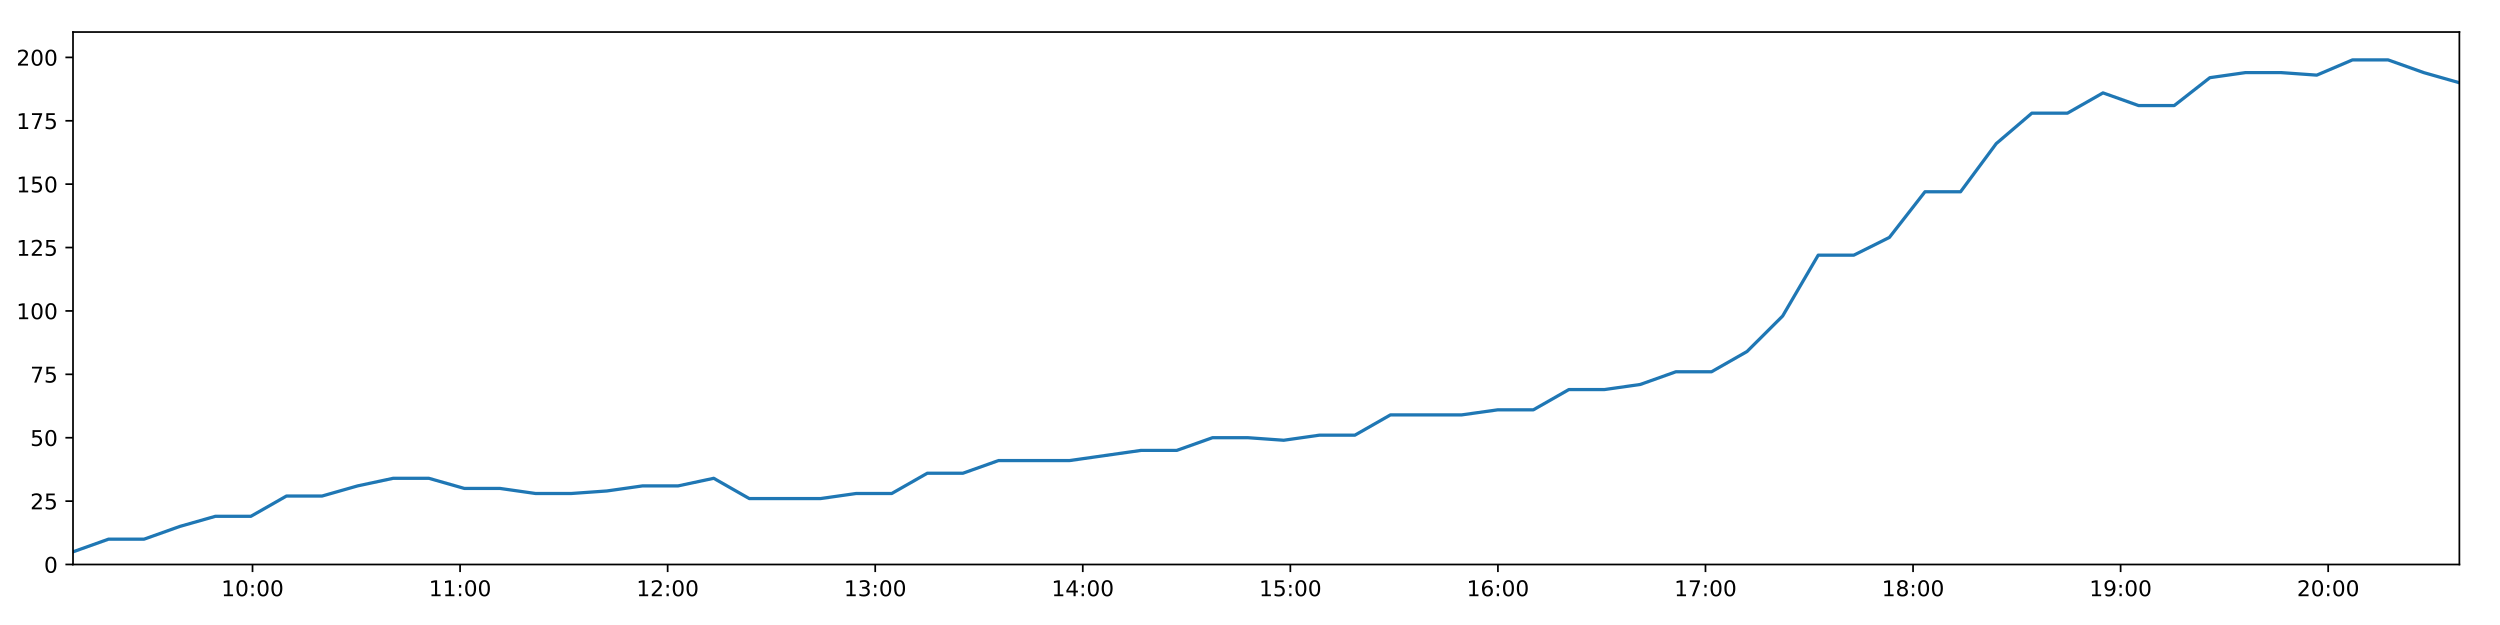
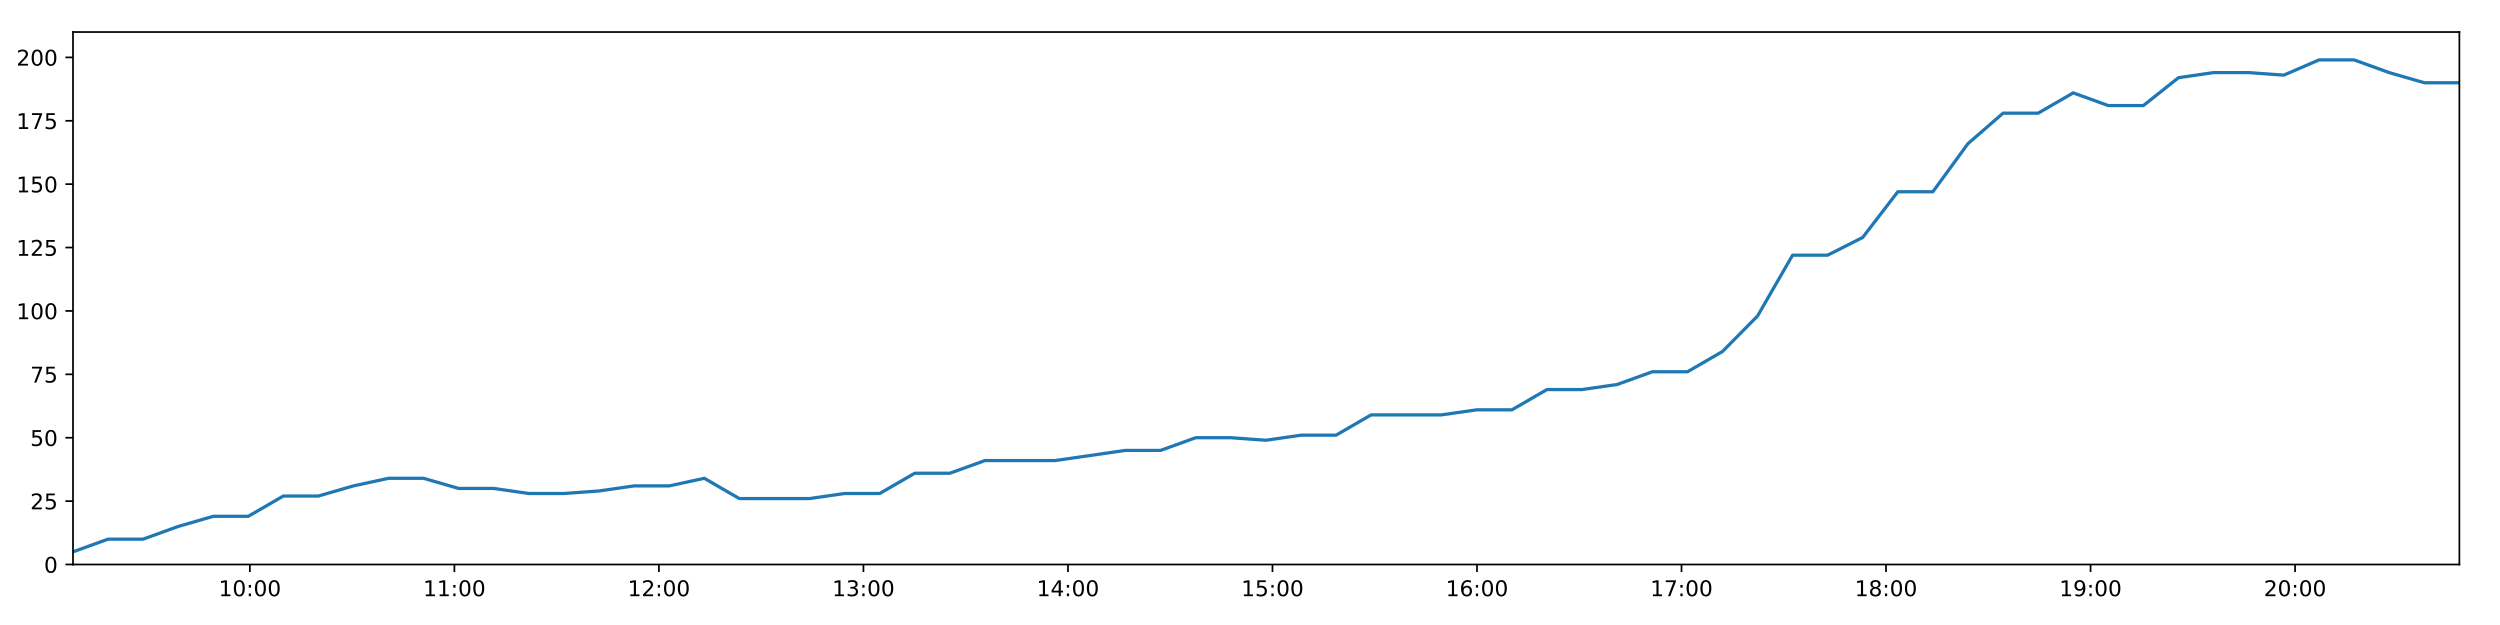
<svg xmlns="http://www.w3.org/2000/svg" xmlns:xlink="http://www.w3.org/1999/xlink" height="288pt" version="1.1" viewBox="0 0 1152 288" width="1152pt">
  <defs>
    <style type="text/css">
*{stroke-linecap:butt;stroke-linejoin:round;}
  </style>
  </defs>
  <g id="figure_1">
    <g id="patch_1">
      <path d="M 0 288  L 1152 288  L 1152 0  L 0 0  z " style="fill:#ffffff;" />
    </g>
    <g id="axes_1">
      <g id="patch_2">
        <path d="M 33.64 260.12  L 1133.28 260.12  L 1133.28 14.76  L 33.64 14.76  z " style="fill:#ffffff;" />
      </g>
      <g id="matplotlib.axis_1">
        <g id="xtick_1">
          <g id="line2d_1">
            <defs>
-               <path d="M 0 0  L 0 3.5  " id="m5080f75670" style="stroke:#000000;stroke-width:0.8;" />
-             </defs>
-             <g>
-               <use style="stroke:#000000;stroke-width:0.8;" x="116.359" xlink:href="#m5080f75670" y="260.12" />
+               <path d="M 0 0  L 0 3.5  " id="m199691958a" style="stroke:#000000;stroke-width:0.8;" />
+             </defs>
+             <g>
+               <use style="stroke:#000000;stroke-width:0.8;" x="115.145" xlink:href="#m199691958a" y="260.12" />
            </g>
          </g>
          <g id="text_1">
            <defs>
              <path d="M 12.406 8.297  L 28.516 8.297  L 28.516 63.922  L 10.984 60.406  L 10.984 69.391  L 28.422 72.906  L 38.281 72.906  L 38.281 8.297  L 54.391 8.297  L 54.391 0  L 12.406 0  z " id="DejaVuSans-49" />
              <path d="M 31.781 66.406  Q 24.172 66.406 20.328 58.906  Q 16.5 51.422 16.5 36.375  Q 16.5 21.391 20.328 13.891  Q 24.172 6.391 31.781 6.391  Q 39.453 6.391 43.281 13.891  Q 47.125 21.391 47.125 36.375  Q 47.125 51.422 43.281 58.906  Q 39.453 66.406 31.781 66.406  z M 31.781 74.219  Q 44.047 74.219 50.516 64.516  Q 56.984 54.828 56.984 36.375  Q 56.984 17.969 50.516 8.266  Q 44.047 -1.422 31.781 -1.422  Q 19.531 -1.422 13.062 8.266  Q 6.594 17.969 6.594 36.375  Q 6.594 54.828 13.062 64.516  Q 19.531 74.219 31.781 74.219  z " id="DejaVuSans-48" />
              <path d="M 11.719 12.406  L 22.016 12.406  L 22.016 0  L 11.719 0  z M 11.719 51.703  L 22.016 51.703  L 22.016 39.312  L 11.719 39.312  z " id="DejaVuSans-58" />
            </defs>
-             <g transform="translate(101.95 274.7184)scale(0.1 -0.1)">
+             <g transform="translate(100.7354 274.7184)scale(0.1 -0.1)">
              <use xlink:href="#DejaVuSans-49" />
              <use x="63.623" xlink:href="#DejaVuSans-48" />
              <use x="127.246" xlink:href="#DejaVuSans-58" />
              <use x="160.938" xlink:href="#DejaVuSans-48" />
              <use x="224.561" xlink:href="#DejaVuSans-48" />
            </g>
          </g>
        </g>
        <g id="xtick_2">
          <g id="line2d_2">
            <g>
-               <use style="stroke:#000000;stroke-width:0.8;" x="212.006" xlink:href="#m5080f75670" y="260.12" />
+               <use style="stroke:#000000;stroke-width:0.8;" x="209.387" xlink:href="#m199691958a" y="260.12" />
            </g>
          </g>
          <g id="text_2">
-             <g transform="translate(197.5967 274.7184)scale(0.1 -0.1)">
+             <g transform="translate(194.9777 274.7184)scale(0.1 -0.1)">
              <use xlink:href="#DejaVuSans-49" />
              <use x="63.623" xlink:href="#DejaVuSans-49" />
              <use x="127.246" xlink:href="#DejaVuSans-58" />
              <use x="160.938" xlink:href="#DejaVuSans-48" />
              <use x="224.561" xlink:href="#DejaVuSans-48" />
            </g>
          </g>
        </g>
        <g id="xtick_3">
          <g id="line2d_3">
            <g>
-               <use style="stroke:#000000;stroke-width:0.8;" x="307.653" xlink:href="#m5080f75670" y="260.12" />
+               <use style="stroke:#000000;stroke-width:0.8;" x="303.629" xlink:href="#m199691958a" y="260.12" />
            </g>
          </g>
          <g id="text_3">
            <defs>
              <path d="M 19.188 8.297  L 53.609 8.297  L 53.609 0  L 7.328 0  L 7.328 8.297  Q 12.938 14.109 22.625 23.891  Q 32.328 33.688 34.812 36.531  Q 39.547 41.844 41.422 45.531  Q 43.312 49.219 43.312 52.781  Q 43.312 58.594 39.234 62.25  Q 35.156 65.922 28.609 65.922  Q 23.969 65.922 18.812 64.312  Q 13.672 62.703 7.812 59.422  L 7.812 69.391  Q 13.766 71.781 18.938 73  Q 24.125 74.219 28.422 74.219  Q 39.75 74.219 46.484 68.547  Q 53.219 62.891 53.219 53.422  Q 53.219 48.922 51.531 44.891  Q 49.859 40.875 45.406 35.406  Q 44.188 33.984 37.641 27.219  Q 31.109 20.453 19.188 8.297  z " id="DejaVuSans-50" />
            </defs>
-             <g transform="translate(293.2434 274.7184)scale(0.1 -0.1)">
+             <g transform="translate(289.22 274.7184)scale(0.1 -0.1)">
              <use xlink:href="#DejaVuSans-49" />
              <use x="63.623" xlink:href="#DejaVuSans-50" />
              <use x="127.246" xlink:href="#DejaVuSans-58" />
              <use x="160.938" xlink:href="#DejaVuSans-48" />
              <use x="224.561" xlink:href="#DejaVuSans-48" />
            </g>
          </g>
        </g>
        <g id="xtick_4">
          <g id="line2d_4">
            <g>
-               <use style="stroke:#000000;stroke-width:0.8;" x="403.3" xlink:href="#m5080f75670" y="260.12" />
+               <use style="stroke:#000000;stroke-width:0.8;" x="397.872" xlink:href="#m199691958a" y="260.12" />
            </g>
          </g>
          <g id="text_4">
            <defs>
              <path d="M 40.578 39.312  Q 47.656 37.797 51.625 33  Q 55.609 28.219 55.609 21.188  Q 55.609 10.406 48.188 4.484  Q 40.766 -1.422 27.094 -1.422  Q 22.516 -1.422 17.656 -0.516  Q 12.797 0.391 7.625 2.203  L 7.625 11.719  Q 11.719 9.328 16.594 8.109  Q 21.484 6.891 26.812 6.891  Q 36.078 6.891 40.938 10.547  Q 45.797 14.203 45.797 21.188  Q 45.797 27.641 41.281 31.266  Q 36.766 34.906 28.719 34.906  L 20.219 34.906  L 20.219 43.016  L 29.109 43.016  Q 36.375 43.016 40.234 45.922  Q 44.094 48.828 44.094 54.297  Q 44.094 59.906 40.109 62.906  Q 36.141 65.922 28.719 65.922  Q 24.656 65.922 20.016 65.031  Q 15.375 64.156 9.812 62.312  L 9.812 71.094  Q 15.438 72.656 20.344 73.438  Q 25.25 74.219 29.594 74.219  Q 40.828 74.219 47.359 69.109  Q 53.906 64.016 53.906 55.328  Q 53.906 49.266 50.438 45.094  Q 46.969 40.922 40.578 39.312  z " id="DejaVuSans-51" />
            </defs>
-             <g transform="translate(388.8901 274.7184)scale(0.1 -0.1)">
+             <g transform="translate(383.4623 274.7184)scale(0.1 -0.1)">
              <use xlink:href="#DejaVuSans-49" />
              <use x="63.623" xlink:href="#DejaVuSans-51" />
              <use x="127.246" xlink:href="#DejaVuSans-58" />
              <use x="160.938" xlink:href="#DejaVuSans-48" />
              <use x="224.561" xlink:href="#DejaVuSans-48" />
            </g>
          </g>
        </g>
        <g id="xtick_5">
          <g id="line2d_5">
            <g>
-               <use style="stroke:#000000;stroke-width:0.8;" x="498.946" xlink:href="#m5080f75670" y="260.12" />
+               <use style="stroke:#000000;stroke-width:0.8;" x="492.114" xlink:href="#m199691958a" y="260.12" />
            </g>
          </g>
          <g id="text_5">
            <defs>
              <path d="M 37.797 64.312  L 12.891 25.391  L 37.797 25.391  z M 35.203 72.906  L 47.609 72.906  L 47.609 25.391  L 58.016 25.391  L 58.016 17.188  L 47.609 17.188  L 47.609 0  L 37.797 0  L 37.797 17.188  L 4.891 17.188  L 4.891 26.703  z " id="DejaVuSans-52" />
            </defs>
-             <g transform="translate(484.5368 274.7184)scale(0.1 -0.1)">
+             <g transform="translate(477.7046 274.7184)scale(0.1 -0.1)">
              <use xlink:href="#DejaVuSans-49" />
              <use x="63.623" xlink:href="#DejaVuSans-52" />
              <use x="127.246" xlink:href="#DejaVuSans-58" />
              <use x="160.938" xlink:href="#DejaVuSans-48" />
              <use x="224.561" xlink:href="#DejaVuSans-48" />
            </g>
          </g>
        </g>
        <g id="xtick_6">
          <g id="line2d_6">
            <g>
-               <use style="stroke:#000000;stroke-width:0.8;" x="594.593" xlink:href="#m5080f75670" y="260.12" />
+               <use style="stroke:#000000;stroke-width:0.8;" x="586.356" xlink:href="#m199691958a" y="260.12" />
            </g>
          </g>
          <g id="text_6">
            <defs>
              <path d="M 10.797 72.906  L 49.516 72.906  L 49.516 64.594  L 19.828 64.594  L 19.828 46.734  Q 21.969 47.469 24.109 47.828  Q 26.266 48.188 28.422 48.188  Q 40.625 48.188 47.75 41.5  Q 54.891 34.812 54.891 23.391  Q 54.891 11.625 47.562 5.094  Q 40.234 -1.422 26.906 -1.422  Q 22.312 -1.422 17.547 -0.641  Q 12.797 0.141 7.719 1.703  L 7.719 11.625  Q 12.109 9.234 16.797 8.062  Q 21.484 6.891 26.703 6.891  Q 35.156 6.891 40.078 11.328  Q 45.016 15.766 45.016 23.391  Q 45.016 31 40.078 35.438  Q 35.156 39.891 26.703 39.891  Q 22.75 39.891 18.812 39.016  Q 14.891 38.141 10.797 36.281  z " id="DejaVuSans-53" />
            </defs>
-             <g transform="translate(580.1835 274.7184)scale(0.1 -0.1)">
+             <g transform="translate(571.9469 274.7184)scale(0.1 -0.1)">
              <use xlink:href="#DejaVuSans-49" />
              <use x="63.623" xlink:href="#DejaVuSans-53" />
              <use x="127.246" xlink:href="#DejaVuSans-58" />
              <use x="160.938" xlink:href="#DejaVuSans-48" />
              <use x="224.561" xlink:href="#DejaVuSans-48" />
            </g>
          </g>
        </g>
        <g id="xtick_7">
          <g id="line2d_7">
            <g>
-               <use style="stroke:#000000;stroke-width:0.8;" x="690.24" xlink:href="#m5080f75670" y="260.12" />
+               <use style="stroke:#000000;stroke-width:0.8;" x="680.599" xlink:href="#m199691958a" y="260.12" />
            </g>
          </g>
          <g id="text_7">
            <defs>
              <path d="M 33.016 40.375  Q 26.375 40.375 22.484 35.828  Q 18.609 31.297 18.609 23.391  Q 18.609 15.531 22.484 10.953  Q 26.375 6.391 33.016 6.391  Q 39.656 6.391 43.531 10.953  Q 47.406 15.531 47.406 23.391  Q 47.406 31.297 43.531 35.828  Q 39.656 40.375 33.016 40.375  z M 52.594 71.297  L 52.594 62.312  Q 48.875 64.062 45.094 64.984  Q 41.312 65.922 37.594 65.922  Q 27.828 65.922 22.672 59.328  Q 17.531 52.734 16.797 39.406  Q 19.672 43.656 24.016 45.922  Q 28.375 48.188 33.594 48.188  Q 44.578 48.188 50.953 41.516  Q 57.328 34.859 57.328 23.391  Q 57.328 12.156 50.688 5.359  Q 44.047 -1.422 33.016 -1.422  Q 20.359 -1.422 13.672 8.266  Q 6.984 17.969 6.984 36.375  Q 6.984 53.656 15.188 63.938  Q 23.391 74.219 37.203 74.219  Q 40.922 74.219 44.703 73.484  Q 48.484 72.75 52.594 71.297  z " id="DejaVuSans-54" />
            </defs>
-             <g transform="translate(675.8303 274.7184)scale(0.1 -0.1)">
+             <g transform="translate(666.1892 274.7184)scale(0.1 -0.1)">
              <use xlink:href="#DejaVuSans-49" />
              <use x="63.623" xlink:href="#DejaVuSans-54" />
              <use x="127.246" xlink:href="#DejaVuSans-58" />
              <use x="160.938" xlink:href="#DejaVuSans-48" />
              <use x="224.561" xlink:href="#DejaVuSans-48" />
            </g>
          </g>
        </g>
        <g id="xtick_8">
          <g id="line2d_8">
            <g>
-               <use style="stroke:#000000;stroke-width:0.8;" x="785.886" xlink:href="#m5080f75670" y="260.12" />
+               <use style="stroke:#000000;stroke-width:0.8;" x="774.841" xlink:href="#m199691958a" y="260.12" />
            </g>
          </g>
          <g id="text_8">
            <defs>
              <path d="M 8.203 72.906  L 55.078 72.906  L 55.078 68.703  L 28.609 0  L 18.312 0  L 43.219 64.594  L 8.203 64.594  z " id="DejaVuSans-55" />
            </defs>
-             <g transform="translate(771.477 274.7184)scale(0.1 -0.1)">
+             <g transform="translate(760.4315 274.7184)scale(0.1 -0.1)">
              <use xlink:href="#DejaVuSans-49" />
              <use x="63.623" xlink:href="#DejaVuSans-55" />
              <use x="127.246" xlink:href="#DejaVuSans-58" />
              <use x="160.938" xlink:href="#DejaVuSans-48" />
              <use x="224.561" xlink:href="#DejaVuSans-48" />
            </g>
          </g>
        </g>
        <g id="xtick_9">
          <g id="line2d_9">
            <g>
-               <use style="stroke:#000000;stroke-width:0.8;" x="881.533" xlink:href="#m5080f75670" y="260.12" />
+               <use style="stroke:#000000;stroke-width:0.8;" x="869.083" xlink:href="#m199691958a" y="260.12" />
            </g>
          </g>
          <g id="text_9">
            <defs>
              <path d="M 31.781 34.625  Q 24.75 34.625 20.719 30.859  Q 16.703 27.094 16.703 20.516  Q 16.703 13.922 20.719 10.156  Q 24.75 6.391 31.781 6.391  Q 38.812 6.391 42.859 10.172  Q 46.922 13.969 46.922 20.516  Q 46.922 27.094 42.891 30.859  Q 38.875 34.625 31.781 34.625  z M 21.922 38.812  Q 15.578 40.375 12.031 44.719  Q 8.5 49.078 8.5 55.328  Q 8.5 64.062 14.719 69.141  Q 20.953 74.219 31.781 74.219  Q 42.672 74.219 48.875 69.141  Q 55.078 64.062 55.078 55.328  Q 55.078 49.078 51.531 44.719  Q 48 40.375 41.703 38.812  Q 48.828 37.156 52.797 32.312  Q 56.781 27.484 56.781 20.516  Q 56.781 9.906 50.312 4.234  Q 43.844 -1.422 31.781 -1.422  Q 19.734 -1.422 13.25 4.234  Q 6.781 9.906 6.781 20.516  Q 6.781 27.484 10.781 32.312  Q 14.797 37.156 21.922 38.812  z M 18.312 54.391  Q 18.312 48.734 21.844 45.562  Q 25.391 42.391 31.781 42.391  Q 38.141 42.391 41.719 45.562  Q 45.312 48.734 45.312 54.391  Q 45.312 60.062 41.719 63.234  Q 38.141 66.406 31.781 66.406  Q 25.391 66.406 21.844 63.234  Q 18.312 60.062 18.312 54.391  z " id="DejaVuSans-56" />
            </defs>
-             <g transform="translate(867.1237 274.7184)scale(0.1 -0.1)">
+             <g transform="translate(854.6738 274.7184)scale(0.1 -0.1)">
              <use xlink:href="#DejaVuSans-49" />
              <use x="63.623" xlink:href="#DejaVuSans-56" />
              <use x="127.246" xlink:href="#DejaVuSans-58" />
              <use x="160.938" xlink:href="#DejaVuSans-48" />
              <use x="224.561" xlink:href="#DejaVuSans-48" />
            </g>
          </g>
        </g>
        <g id="xtick_10">
          <g id="line2d_10">
            <g>
-               <use style="stroke:#000000;stroke-width:0.8;" x="977.18" xlink:href="#m5080f75670" y="260.12" />
+               <use style="stroke:#000000;stroke-width:0.8;" x="963.325" xlink:href="#m199691958a" y="260.12" />
            </g>
          </g>
          <g id="text_10">
            <defs>
              <path d="M 10.984 1.516  L 10.984 10.5  Q 14.703 8.734 18.5 7.812  Q 22.312 6.891 25.984 6.891  Q 35.75 6.891 40.891 13.453  Q 46.047 20.016 46.781 33.406  Q 43.953 29.203 39.594 26.953  Q 35.25 24.703 29.984 24.703  Q 19.047 24.703 12.672 31.312  Q 6.297 37.938 6.297 49.422  Q 6.297 60.641 12.938 67.422  Q 19.578 74.219 30.609 74.219  Q 43.266 74.219 49.922 64.516  Q 56.594 54.828 56.594 36.375  Q 56.594 19.141 48.406 8.859  Q 40.234 -1.422 26.422 -1.422  Q 22.703 -1.422 18.891 -0.688  Q 15.094 0.047 10.984 1.516  z M 30.609 32.422  Q 37.25 32.422 41.125 36.953  Q 45.016 41.5 45.016 49.422  Q 45.016 57.281 41.125 61.844  Q 37.25 66.406 30.609 66.406  Q 23.969 66.406 20.094 61.844  Q 16.219 57.281 16.219 49.422  Q 16.219 41.5 20.094 36.953  Q 23.969 32.422 30.609 32.422  z " id="DejaVuSans-57" />
            </defs>
-             <g transform="translate(962.7704 274.7184)scale(0.1 -0.1)">
+             <g transform="translate(948.9161 274.7184)scale(0.1 -0.1)">
              <use xlink:href="#DejaVuSans-49" />
              <use x="63.623" xlink:href="#DejaVuSans-57" />
              <use x="127.246" xlink:href="#DejaVuSans-58" />
              <use x="160.938" xlink:href="#DejaVuSans-48" />
              <use x="224.561" xlink:href="#DejaVuSans-48" />
            </g>
          </g>
        </g>
        <g id="xtick_11">
          <g id="line2d_11">
            <g>
-               <use style="stroke:#000000;stroke-width:0.8;" x="1072.826" xlink:href="#m5080f75670" y="260.12" />
+               <use style="stroke:#000000;stroke-width:0.8;" x="1057.568" xlink:href="#m199691958a" y="260.12" />
            </g>
          </g>
          <g id="text_11">
-             <g transform="translate(1058.417 274.7184)scale(0.1 -0.1)">
+             <g transform="translate(1043.158 274.7184)scale(0.1 -0.1)">
              <use xlink:href="#DejaVuSans-50" />
              <use x="63.623" xlink:href="#DejaVuSans-48" />
              <use x="127.246" xlink:href="#DejaVuSans-58" />
              <use x="160.938" xlink:href="#DejaVuSans-48" />
              <use x="224.561" xlink:href="#DejaVuSans-48" />
            </g>
          </g>
        </g>
      </g>
      <g id="matplotlib.axis_2">
        <g id="ytick_1">
          <g id="line2d_12">
            <defs>
-               <path d="M 0 0  L -3.5 0  " id="mbb565f30c0" style="stroke:#000000;stroke-width:0.8;" />
-             </defs>
-             <g>
-               <use style="stroke:#000000;stroke-width:0.8;" x="33.64" xlink:href="#mbb565f30c0" y="260.12" />
+               <path d="M 0 0  L -3.5 0  " id="m1338421970" style="stroke:#000000;stroke-width:0.8;" />
+             </defs>
+             <g>
+               <use style="stroke:#000000;stroke-width:0.8;" x="33.64" xlink:href="#m1338421970" y="260.12" />
            </g>
          </g>
          <g id="text_12">
            <g transform="translate(20.2775 263.9192)scale(0.1 -0.1)">
              <use xlink:href="#DejaVuSans-48" />
            </g>
          </g>
        </g>
        <g id="ytick_2">
          <g id="line2d_13">
            <g>
-               <use style="stroke:#000000;stroke-width:0.8;" x="33.64" xlink:href="#mbb565f30c0" y="230.91" />
+               <use style="stroke:#000000;stroke-width:0.8;" x="33.64" xlink:href="#m1338421970" y="230.91" />
            </g>
          </g>
          <g id="text_13">
            <g transform="translate(13.915 234.7097)scale(0.1 -0.1)">
              <use xlink:href="#DejaVuSans-50" />
              <use x="63.623" xlink:href="#DejaVuSans-53" />
            </g>
          </g>
        </g>
        <g id="ytick_3">
          <g id="line2d_14">
            <g>
-               <use style="stroke:#000000;stroke-width:0.8;" x="33.64" xlink:href="#mbb565f30c0" y="201.701" />
+               <use style="stroke:#000000;stroke-width:0.8;" x="33.64" xlink:href="#m1338421970" y="201.701" />
            </g>
          </g>
          <g id="text_14">
            <g transform="translate(13.915 205.5002)scale(0.1 -0.1)">
              <use xlink:href="#DejaVuSans-53" />
              <use x="63.623" xlink:href="#DejaVuSans-48" />
            </g>
          </g>
        </g>
        <g id="ytick_4">
          <g id="line2d_15">
            <g>
-               <use style="stroke:#000000;stroke-width:0.8;" x="33.64" xlink:href="#mbb565f30c0" y="172.491" />
+               <use style="stroke:#000000;stroke-width:0.8;" x="33.64" xlink:href="#m1338421970" y="172.491" />
            </g>
          </g>
          <g id="text_15">
            <g transform="translate(13.915 176.2906)scale(0.1 -0.1)">
              <use xlink:href="#DejaVuSans-55" />
              <use x="63.623" xlink:href="#DejaVuSans-53" />
            </g>
          </g>
        </g>
        <g id="ytick_5">
          <g id="line2d_16">
            <g>
-               <use style="stroke:#000000;stroke-width:0.8;" x="33.64" xlink:href="#mbb565f30c0" y="143.282" />
+               <use style="stroke:#000000;stroke-width:0.8;" x="33.64" xlink:href="#m1338421970" y="143.282" />
            </g>
          </g>
          <g id="text_16">
            <g transform="translate(7.5525 147.0811)scale(0.1 -0.1)">
              <use xlink:href="#DejaVuSans-49" />
              <use x="63.623" xlink:href="#DejaVuSans-48" />
              <use x="127.246" xlink:href="#DejaVuSans-48" />
            </g>
          </g>
        </g>
        <g id="ytick_6">
          <g id="line2d_17">
            <g>
-               <use style="stroke:#000000;stroke-width:0.8;" x="33.64" xlink:href="#mbb565f30c0" y="114.072" />
+               <use style="stroke:#000000;stroke-width:0.8;" x="33.64" xlink:href="#m1338421970" y="114.072" />
            </g>
          </g>
          <g id="text_17">
            <g transform="translate(7.5525 117.8716)scale(0.1 -0.1)">
              <use xlink:href="#DejaVuSans-49" />
              <use x="63.623" xlink:href="#DejaVuSans-50" />
              <use x="127.246" xlink:href="#DejaVuSans-53" />
            </g>
          </g>
        </g>
        <g id="ytick_7">
          <g id="line2d_18">
            <g>
-               <use style="stroke:#000000;stroke-width:0.8;" x="33.64" xlink:href="#mbb565f30c0" y="84.863" />
+               <use style="stroke:#000000;stroke-width:0.8;" x="33.64" xlink:href="#m1338421970" y="84.863" />
            </g>
          </g>
          <g id="text_18">
            <g transform="translate(7.5525 88.66208)scale(0.1 -0.1)">
              <use xlink:href="#DejaVuSans-49" />
              <use x="63.623" xlink:href="#DejaVuSans-53" />
              <use x="127.246" xlink:href="#DejaVuSans-48" />
            </g>
          </g>
        </g>
        <g id="ytick_8">
          <g id="line2d_19">
            <g>
-               <use style="stroke:#000000;stroke-width:0.8;" x="33.64" xlink:href="#mbb565f30c0" y="55.653" />
+               <use style="stroke:#000000;stroke-width:0.8;" x="33.64" xlink:href="#m1338421970" y="55.653" />
            </g>
          </g>
          <g id="text_19">
            <g transform="translate(7.5525 59.45255)scale(0.1 -0.1)">
              <use xlink:href="#DejaVuSans-49" />
              <use x="63.623" xlink:href="#DejaVuSans-55" />
              <use x="127.246" xlink:href="#DejaVuSans-53" />
            </g>
          </g>
        </g>
        <g id="ytick_9">
          <g id="line2d_20">
            <g>
-               <use style="stroke:#000000;stroke-width:0.8;" x="33.64" xlink:href="#mbb565f30c0" y="26.444" />
+               <use style="stroke:#000000;stroke-width:0.8;" x="33.64" xlink:href="#m1338421970" y="26.444" />
            </g>
          </g>
          <g id="text_20">
            <g transform="translate(7.5525 30.24303)scale(0.1 -0.1)">
              <use xlink:href="#DejaVuSans-50" />
              <use x="63.623" xlink:href="#DejaVuSans-48" />
              <use x="127.246" xlink:href="#DejaVuSans-48" />
            </g>
          </g>
        </g>
      </g>
      <g id="line2d_21">
-         <path clip-path="url(#p5fc43677ee)" d="M 33.64 254.278  L 50.029 248.436  L 66.417 248.436  L 82.812 242.594  L 99.208 237.921  L 115.595 237.921  L 131.995 228.574  L 148.398 228.574  L 164.792 223.9  L 181.178 220.395  L 197.579 220.395  L 213.973 225.069  L 230.383 225.069  L 246.791 227.405  L 263.219 227.405  L 279.653 226.237  L 296.079 223.9  L 312.472 223.9  L 328.872 220.395  L 345.264 229.742  L 361.675 229.742  L 378.073 229.742  L 394.499 227.405  L 410.911 227.405  L 427.306 218.058  L 443.725 218.058  L 460.134 212.216  L 476.538 212.216  L 492.948 212.216  L 509.356 209.88  L 525.764 207.543  L 542.258 207.543  L 558.696 201.701  L 575.142 201.701  L 591.538 202.869  L 607.933 200.533  L 624.318 200.533  L 640.707 191.186  L 657.106 191.186  L 673.499 191.186  L 690.162 188.849  L 706.56 188.849  L 722.948 179.502  L 739.397 179.502  L 755.81 177.165  L 772.21 171.323  L 788.642 171.323  L 805.029 161.976  L 821.44 145.619  L 837.831 117.578  L 854.229 117.578  L 870.639 109.399  L 887.03 88.368  L 903.427 88.368  L 919.866 66.169  L 936.273 52.148  L 952.67 52.148  L 969.06 42.801  L 985.459 48.643  L 1001.888 48.643  L 1018.312 35.791  L 1034.701 33.454  L 1051.123 33.454  L 1067.569 34.622  L 1083.996 27.612  L 1100.464 27.612  L 1116.855 33.454  L 1133.28 38.128  " style="fill:none;stroke:#1f77b4;stroke-linecap:square;stroke-width:1.5;" />
+         <path clip-path="url(#pc7f3cbb3a7)" d="M 33.64 254.278  L 49.788 248.436  L 65.935 248.436  L 82.09 242.594  L 98.245 237.921  L 114.392 237.921  L 130.551 228.574  L 146.713 228.574  L 162.866 223.9  L 179.012 220.395  L 195.172 220.395  L 211.325 225.069  L 227.495 225.069  L 243.661 227.405  L 259.848 227.405  L 276.041 226.237  L 292.226 223.9  L 308.378 223.9  L 324.537 220.395  L 340.688 229.742  L 356.858 229.742  L 373.016 229.742  L 389.201 227.405  L 405.371 227.405  L 421.526 218.058  L 437.704 218.058  L 453.871 212.216  L 470.034 212.216  L 486.204 212.216  L 502.371 209.88  L 518.538 207.543  L 534.79 207.543  L 550.986 201.701  L 567.191 201.701  L 583.346 202.869  L 599.5 200.533  L 615.645 200.533  L 631.793 191.186  L 647.952 191.186  L 664.104 191.186  L 680.522 188.849  L 696.679 188.849  L 712.826 179.502  L 729.035 179.502  L 745.206 177.165  L 761.365 171.323  L 777.556 171.323  L 793.703 161.976  L 809.873 145.619  L 826.022 117.578  L 842.18 117.578  L 858.349 109.399  L 874.5 88.368  L 890.656 88.368  L 906.853 66.169  L 923.019 52.148  L 939.176 52.148  L 955.325 42.801  L 971.483 48.643  L 987.671 48.643  L 1003.854 35.791  L 1020.002 33.454  L 1036.183 33.454  L 1052.387 34.622  L 1068.573 27.612  L 1084.8 27.612  L 1100.95 33.454  L 1117.134 38.128  L 1133.28 38.128  " style="fill:none;stroke:#1f77b4;stroke-linecap:square;stroke-width:1.5;" />
      </g>
      <g id="patch_3">
        <path d="M 33.64 260.12  L 33.64 14.76  " style="fill:none;stroke:#000000;stroke-linecap:square;stroke-linejoin:miter;stroke-width:0.8;" />
      </g>
      <g id="patch_4">
        <path d="M 1133.28 260.12  L 1133.28 14.76  " style="fill:none;stroke:#000000;stroke-linecap:square;stroke-linejoin:miter;stroke-width:0.8;" />
      </g>
      <g id="patch_5">
        <path d="M 33.64 260.12  L 1133.28 260.12  " style="fill:none;stroke:#000000;stroke-linecap:square;stroke-linejoin:miter;stroke-width:0.8;" />
      </g>
      <g id="patch_6">
        <path d="M 33.64 14.76  L 1133.28 14.76  " style="fill:none;stroke:#000000;stroke-linecap:square;stroke-linejoin:miter;stroke-width:0.8;" />
      </g>
    </g>
  </g>
  <defs>
-     <clipPath id="p5fc43677ee">
+     <clipPath id="pc7f3cbb3a7">
      <rect height="245.36" width="1099.64" x="33.64" y="14.76" />
    </clipPath>
  </defs>
</svg>
